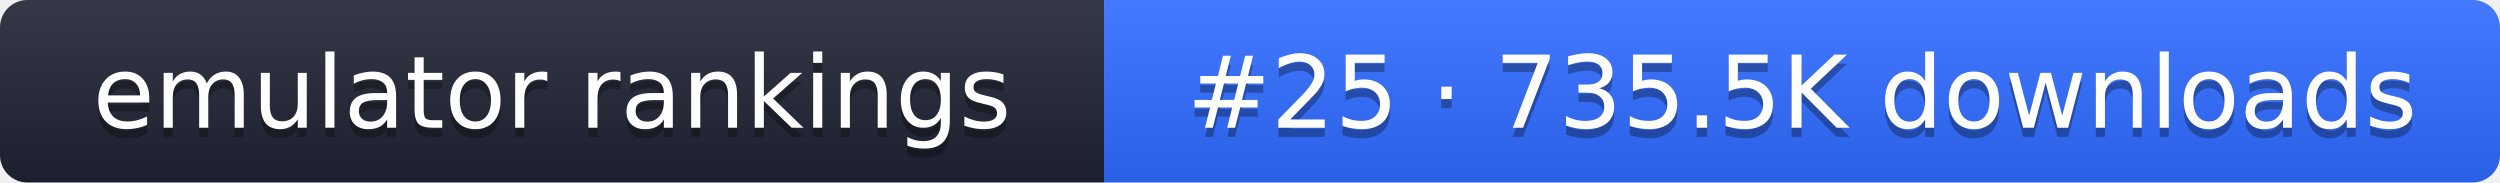
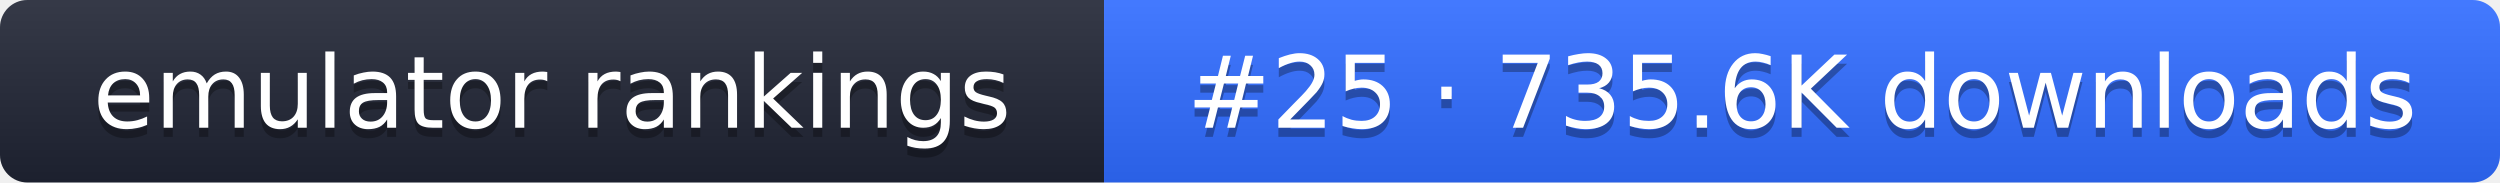
- <svg xmlns="http://www.w3.org/2000/svg" width="274" height="20" role="img" aria-label="emulator rankings: #25 · 735.5K downloads">
+ <svg xmlns="http://www.w3.org/2000/svg" width="274" height="20" role="img" aria-label="emulator rankings: #25 · 735.6K downloads">
  <linearGradient id="g" x2="0" y2="100%">
    <stop offset="0" stop-color="#fff" stop-opacity=".1" />
    <stop offset="1" stop-opacity=".1" />
  </linearGradient>
  <clipPath id="r">
    <rect width="274" height="20" rx="3" fill="#fff" />
  </clipPath>
  <g clip-path="url(#r)">
    <rect width="121" height="20" fill="#1f2433" />
    <rect x="121" width="153" height="20" fill="#2f6bff" />
    <rect width="274" height="20" fill="url(#g)" />
  </g>
  <g fill="#fff" text-anchor="middle" font-family="Verdana,DejaVu Sans,sans-serif" font-size="11">
    <text x="60.5" y="15" fill="#010101" fill-opacity=".3">emulator rankings</text>
    <text x="60.5" y="14">emulator rankings</text>
-     <text x="197.5" y="15" fill="#010101" fill-opacity=".3">#25 · 735.5K downloads</text>
-     <text x="197.5" y="14">#25 · 735.5K downloads</text>
+     <text x="197.5" y="15" fill="#010101" fill-opacity=".3">#25 · 735.6K downloads</text>
+     <text x="197.5" y="14">#25 · 735.6K downloads</text>
  </g>
</svg>
